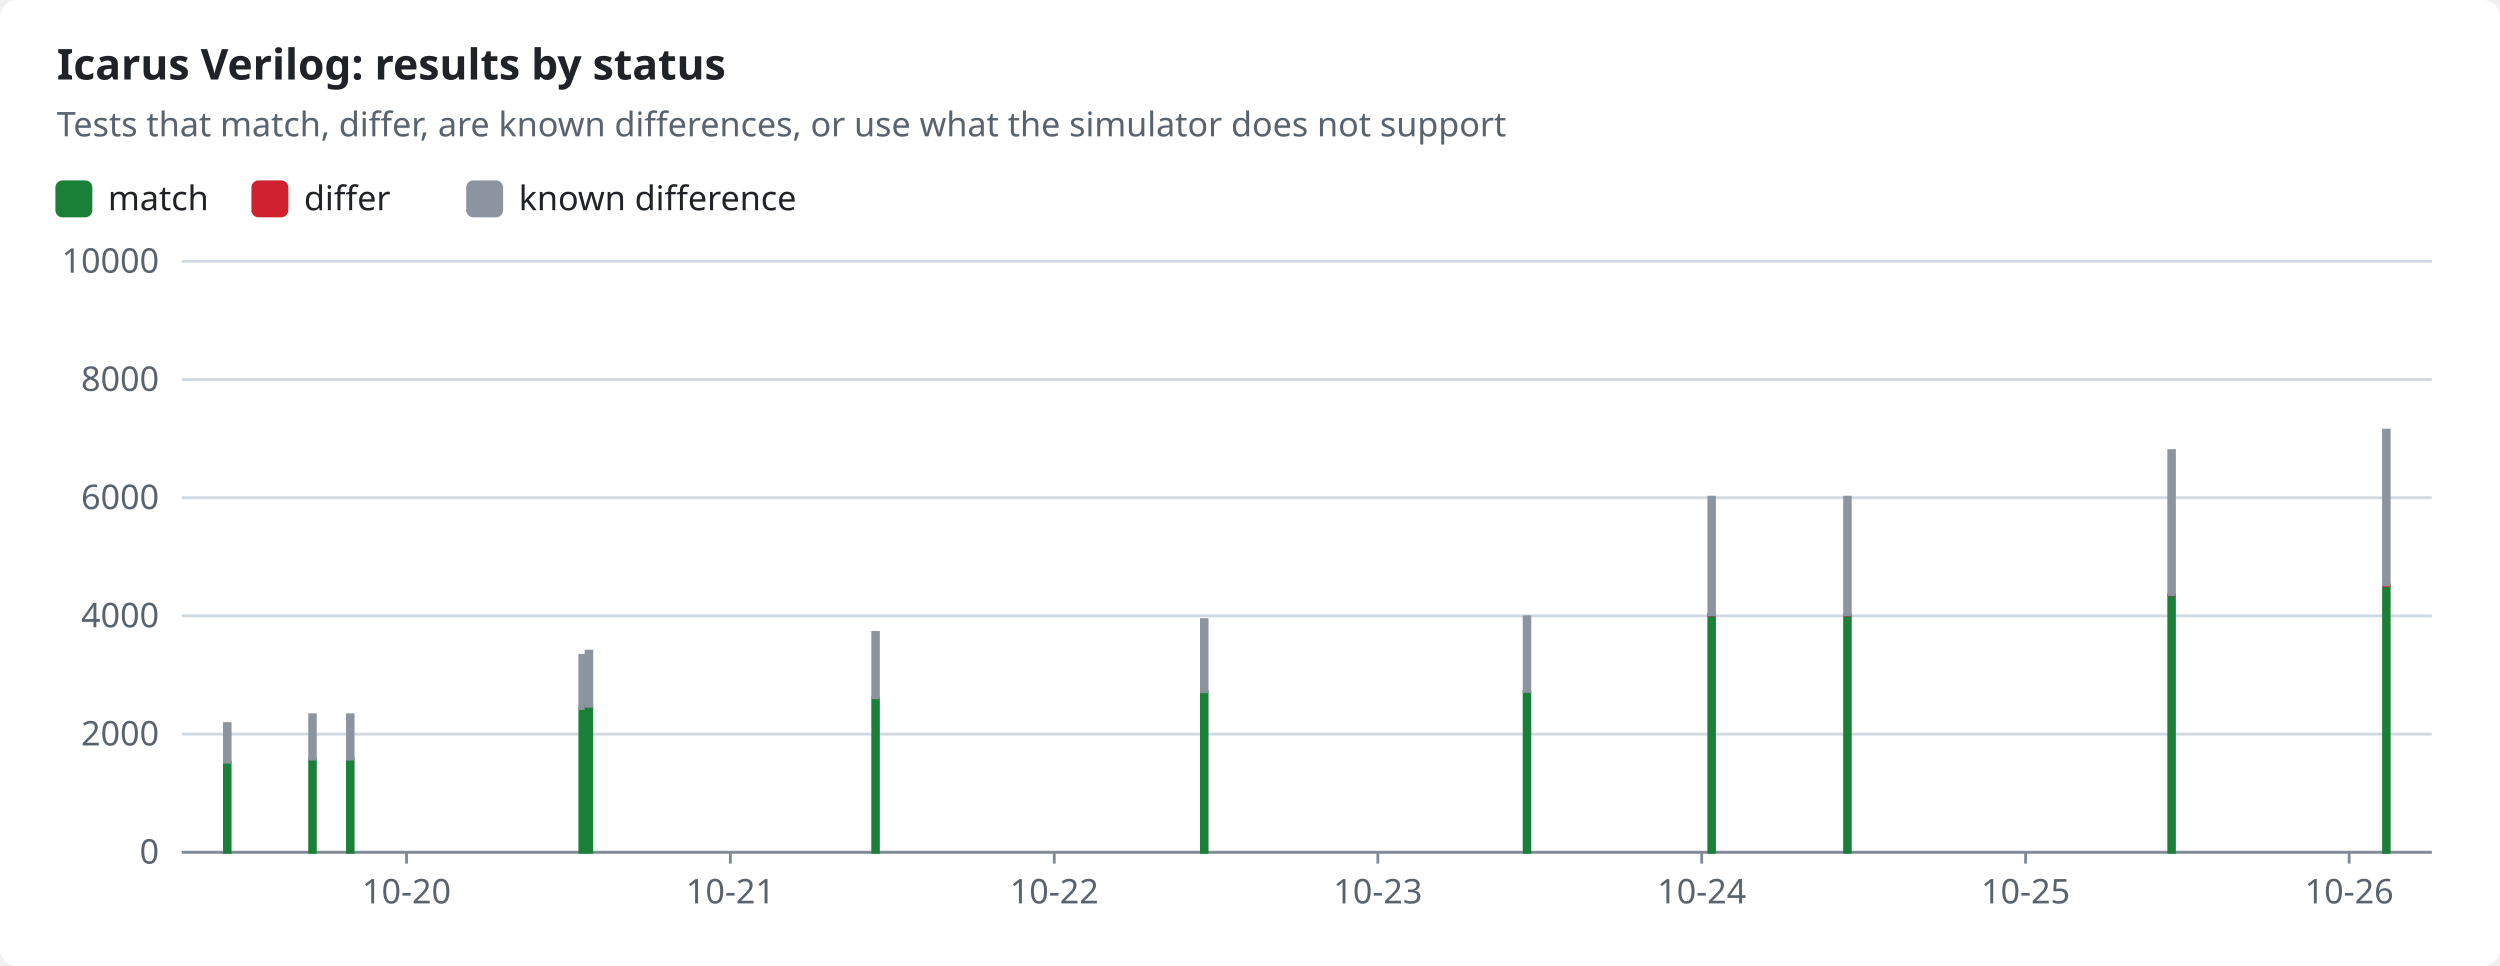
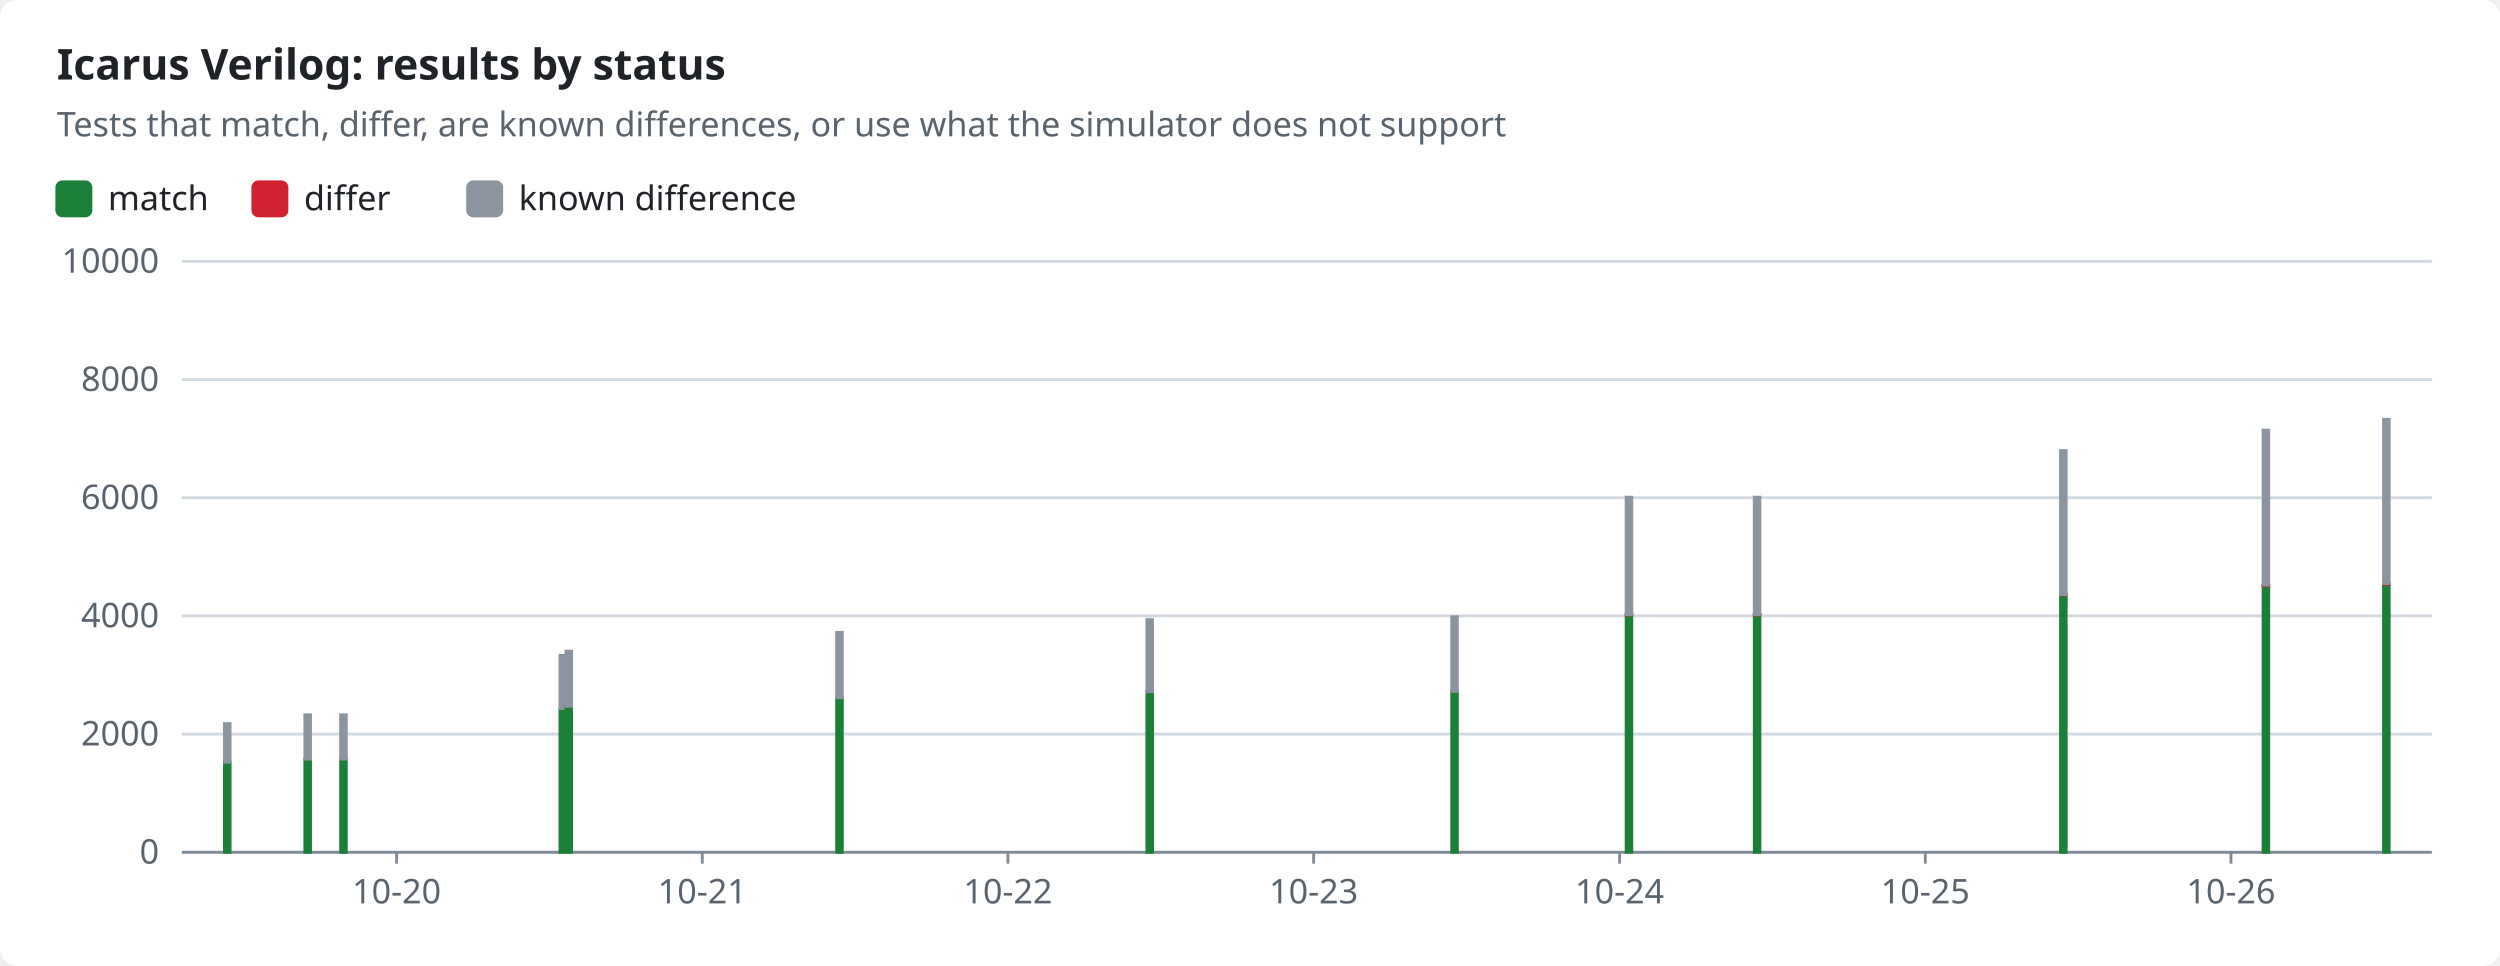
<svg xmlns="http://www.w3.org/2000/svg" width="880" height="340" viewBox="0 0 880 340" role="img">
  <style>text{font-family:-apple-system,BlinkMacSystemFont,"Segoe UI","Noto Sans",Helvetica,Arial,sans-serif;font-size:12px;fill:#1f2328;stroke:none}.bg{fill:#ffffff}.muted{fill:#59636e}.title{font-size:15px;font-weight:600}.grid{stroke:#d1d9e0;stroke-width:1}.axis{stroke:#818b98;stroke-width:1}.line{fill:none;stroke-width:2}.dashed{stroke-dasharray:5 4}.c-pass{stroke:#1a7f37;fill:#1a7f37}.c-fail{stroke:#cf222e;fill:#cf222e}.c-known{stroke:#8c959f;fill:#8c959f}.c-unsupported{stroke:#bf8700;fill:#bf8700}.line{fill:none}.mk{fill:none;stroke-width:1.6}@media (prefers-color-scheme:dark){text{fill:#f0f6fc}.bg{fill:#0d1117}.muted{fill:#9198a1}.grid{stroke:#3d444d}.axis{stroke:#656c76}.c-pass{stroke:#3fb950;fill:#3fb950}.c-fail{stroke:#f85149;fill:#f85149}.c-known{stroke:#6e7681;fill:#6e7681}.c-unsupported{stroke:#d29922;fill:#d29922}.line{fill:none}.mk{fill:none;stroke-width:1.6}}</style>
  <rect class="bg" width="880" height="340" rx="6" />
  <text x="20.0" y="28.0" class="title" text-anchor="start">Icarus Verilog: results by status</text>
  <text x="20.0" y="48.0" class="muted" text-anchor="start">Tests that match, differ, are known differences, or use what the simulator does not support</text>
  <rect class="c-pass" x="20" y="64" width="12" height="12" rx="2" />
  <text x="38.0" y="74.0" text-anchor="start">match</text>
  <rect class="c-fail" x="89.0" y="64" width="12" height="12" rx="2" />
  <text x="107.0" y="74.0" text-anchor="start">differ</text>
  <rect class="c-known" x="164.6" y="64" width="12" height="12" rx="2" />
  <text x="182.6" y="74.0" text-anchor="start">known difference</text>
  <line class="grid" x1="64" x2="856" y1="300.0" y2="300.0" />
  <text x="56.0" y="304.0" class="muted" text-anchor="end">0</text>
  <line class="grid" x1="64" x2="856" y1="258.4" y2="258.4" />
  <text x="56.0" y="262.4" class="muted" text-anchor="end">2000</text>
  <line class="grid" x1="64" x2="856" y1="216.8" y2="216.8" />
  <text x="56.0" y="220.8" class="muted" text-anchor="end">4000</text>
  <line class="grid" x1="64" x2="856" y1="175.2" y2="175.2" />
  <text x="56.0" y="179.2" class="muted" text-anchor="end">6000</text>
  <line class="grid" x1="64" x2="856" y1="133.6" y2="133.6" />
  <text x="56.0" y="137.6" class="muted" text-anchor="end">8000</text>
  <line class="grid" x1="64" x2="856" y1="92.0" y2="92.0" />
  <text x="56.0" y="96.0" class="muted" text-anchor="end">10000</text>
  <line class="axis" x1="64" x2="856" y1="300" y2="300" />
-   <line class="axis" x1="143.1" x2="143.1" y1="300" y2="304" />
-   <text x="143.1" y="318.0" class="muted" text-anchor="middle">10-20</text>
-   <line class="axis" x1="257.1" x2="257.1" y1="300" y2="304" />
-   <text x="257.1" y="318.0" class="muted" text-anchor="middle">10-21</text>
-   <line class="axis" x1="371.1" x2="371.1" y1="300" y2="304" />
-   <text x="371.1" y="318.0" class="muted" text-anchor="middle">10-22</text>
-   <line class="axis" x1="485.0" x2="485.0" y1="300" y2="304" />
-   <text x="485.0" y="318.0" class="muted" text-anchor="middle">10-23</text>
-   <line class="axis" x1="599.0" x2="599.0" y1="300" y2="304" />
-   <text x="599.0" y="318.0" class="muted" text-anchor="middle">10-24</text>
-   <line class="axis" x1="713.0" x2="713.0" y1="300" y2="304" />
-   <text x="713.0" y="318.0" class="muted" text-anchor="middle">10-25</text>
-   <line class="axis" x1="826.9" x2="826.9" y1="300" y2="304" />
-   <text x="826.9" y="318.0" class="muted" text-anchor="middle">10-26</text>
+   <line class="axis" x1="139.6" x2="139.6" y1="300" y2="304" />
+   <text x="139.6" y="318.0" class="muted" text-anchor="middle">10-20</text>
+   <line class="axis" x1="247.2" x2="247.2" y1="300" y2="304" />
+   <text x="247.2" y="318.0" class="muted" text-anchor="middle">10-21</text>
+   <line class="axis" x1="354.8" x2="354.8" y1="300" y2="304" />
+   <text x="354.8" y="318.0" class="muted" text-anchor="middle">10-22</text>
+   <line class="axis" x1="462.4" x2="462.4" y1="300" y2="304" />
+   <text x="462.4" y="318.0" class="muted" text-anchor="middle">10-23</text>
+   <line class="axis" x1="570.1" x2="570.1" y1="300" y2="304" />
+   <text x="570.1" y="318.0" class="muted" text-anchor="middle">10-24</text>
+   <line class="axis" x1="677.7" x2="677.7" y1="300" y2="304" />
+   <text x="677.7" y="318.0" class="muted" text-anchor="middle">10-25</text>
+   <line class="axis" x1="785.3" x2="785.3" y1="300" y2="304" />
+   <text x="785.3" y="318.0" class="muted" text-anchor="middle">10-26</text>
  <rect class="c-pass" x="79.0" y="268.3" width="2.0" height="31.7" />
  <rect class="c-known" x="79.0" y="254.7" width="2.0" height="13.6" />
-   <rect class="c-pass" x="109.0" y="267.2" width="2.0" height="32.8" />
-   <rect class="c-known" x="109.0" y="251.6" width="2.0" height="15.6" />
-   <rect class="c-pass" x="122.3" y="267.2" width="2.0" height="32.8" />
-   <rect class="c-known" x="122.3" y="251.6" width="2.0" height="15.6" />
-   <rect class="c-pass" x="204.1" y="249.4" width="2.0" height="50.6" />
-   <rect class="c-known" x="204.1" y="230.7" width="2.0" height="18.7" />
-   <rect class="c-pass" x="206.3" y="248.6" width="2.0" height="51.4" />
-   <rect class="c-known" x="206.3" y="229.2" width="2.0" height="19.4" />
-   <rect class="c-pass" x="307.2" y="245.7" width="2.0" height="54.3" />
-   <rect class="c-known" x="307.2" y="222.6" width="2.0" height="23.0" />
-   <rect class="c-pass" x="422.9" y="243.4" width="2.0" height="56.6" />
-   <rect class="c-known" x="422.9" y="218.1" width="2.0" height="25.4" />
-   <rect class="c-pass" x="536.5" y="243.4" width="2.0" height="56.6" />
-   <rect class="c-known" x="536.5" y="217.1" width="2.0" height="26.3" />
-   <rect class="c-pass" x="601.5" y="216.4" width="2.0" height="83.6" />
-   <rect class="c-fail" x="601.5" y="216.4" width="2.0" height="0.1" />
-   <rect class="c-known" x="601.5" y="175.0" width="2.0" height="41.4" />
-   <rect class="c-pass" x="649.3" y="216.4" width="2.0" height="83.6" />
-   <rect class="c-fail" x="649.3" y="216.4" width="2.0" height="0.1" />
-   <rect class="c-known" x="649.3" y="175.0" width="2.0" height="41.4" />
-   <rect class="c-pass" x="763.4" y="209.4" width="2.0" height="90.6" />
-   <rect class="c-fail" x="763.4" y="209.3" width="2.0" height="0.1" />
-   <rect class="c-known" x="763.4" y="158.6" width="2.0" height="50.7" />
-   <rect class="c-pass" x="839.0" y="206.2" width="2.0" height="93.8" />
-   <rect class="c-fail" x="839.0" y="205.9" width="2.0" height="0.3" />
-   <rect class="c-known" x="839.0" y="151.4" width="2.0" height="54.5" />
+   <rect class="c-pass" x="107.3" y="267.2" width="2.0" height="32.8" />
+   <rect class="c-known" x="107.3" y="251.6" width="2.0" height="15.6" />
+   <rect class="c-pass" x="119.9" y="267.2" width="2.0" height="32.8" />
+   <rect class="c-known" x="119.9" y="251.6" width="2.0" height="15.6" />
+   <rect class="c-pass" x="197.1" y="249.4" width="2.0" height="50.6" />
+   <rect class="c-known" x="197.1" y="230.7" width="2.0" height="18.7" />
+   <rect class="c-pass" x="199.2" y="248.6" width="2.0" height="51.4" />
+   <rect class="c-known" x="199.2" y="229.2" width="2.0" height="19.4" />
+   <rect class="c-pass" x="294.5" y="245.7" width="2.0" height="54.3" />
+   <rect class="c-known" x="294.5" y="222.6" width="2.0" height="23.0" />
+   <rect class="c-pass" x="403.7" y="243.4" width="2.0" height="56.6" />
+   <rect class="c-known" x="403.7" y="218.1" width="2.0" height="25.4" />
+   <rect class="c-pass" x="511.0" y="243.4" width="2.0" height="56.6" />
+   <rect class="c-known" x="511.0" y="217.1" width="2.0" height="26.3" />
+   <rect class="c-pass" x="572.4" y="216.4" width="2.0" height="83.6" />
+   <rect class="c-fail" x="572.4" y="216.4" width="2.0" height="0.1" />
+   <rect class="c-known" x="572.4" y="175.0" width="2.0" height="41.4" />
+   <rect class="c-pass" x="617.5" y="216.4" width="2.0" height="83.6" />
+   <rect class="c-fail" x="617.5" y="216.4" width="2.0" height="0.1" />
+   <rect class="c-known" x="617.5" y="175.0" width="2.0" height="41.4" />
+   <rect class="c-pass" x="725.3" y="209.4" width="2.0" height="90.6" />
+   <rect class="c-fail" x="725.3" y="209.3" width="2.0" height="0.1" />
+   <rect class="c-known" x="725.3" y="158.6" width="2.0" height="50.7" />
+   <rect class="c-pass" x="796.6" y="206.2" width="2.0" height="93.8" />
+   <rect class="c-fail" x="796.6" y="205.9" width="2.0" height="0.3" />
+   <rect class="c-known" x="796.6" y="151.4" width="2.0" height="54.5" />
+   <rect class="c-pass" x="839.0" y="205.7" width="2.0" height="94.3" />
+   <rect class="c-fail" x="839.0" y="205.4" width="2.0" height="0.3" />
+   <rect class="c-known" x="839.0" y="147.6" width="2.0" height="57.8" />
</svg>
